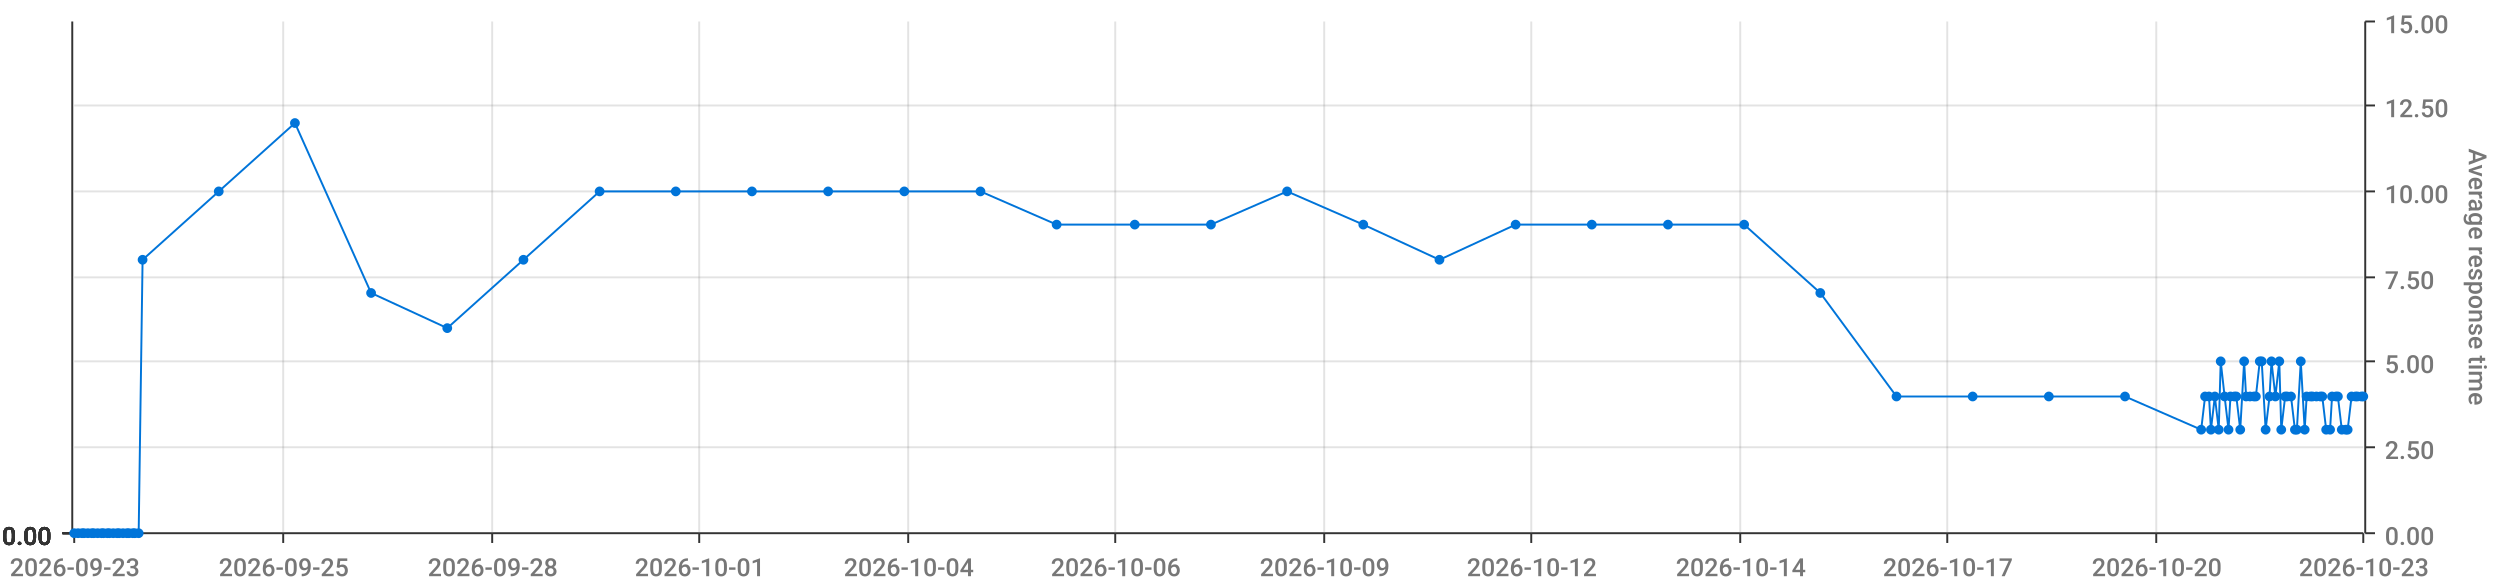
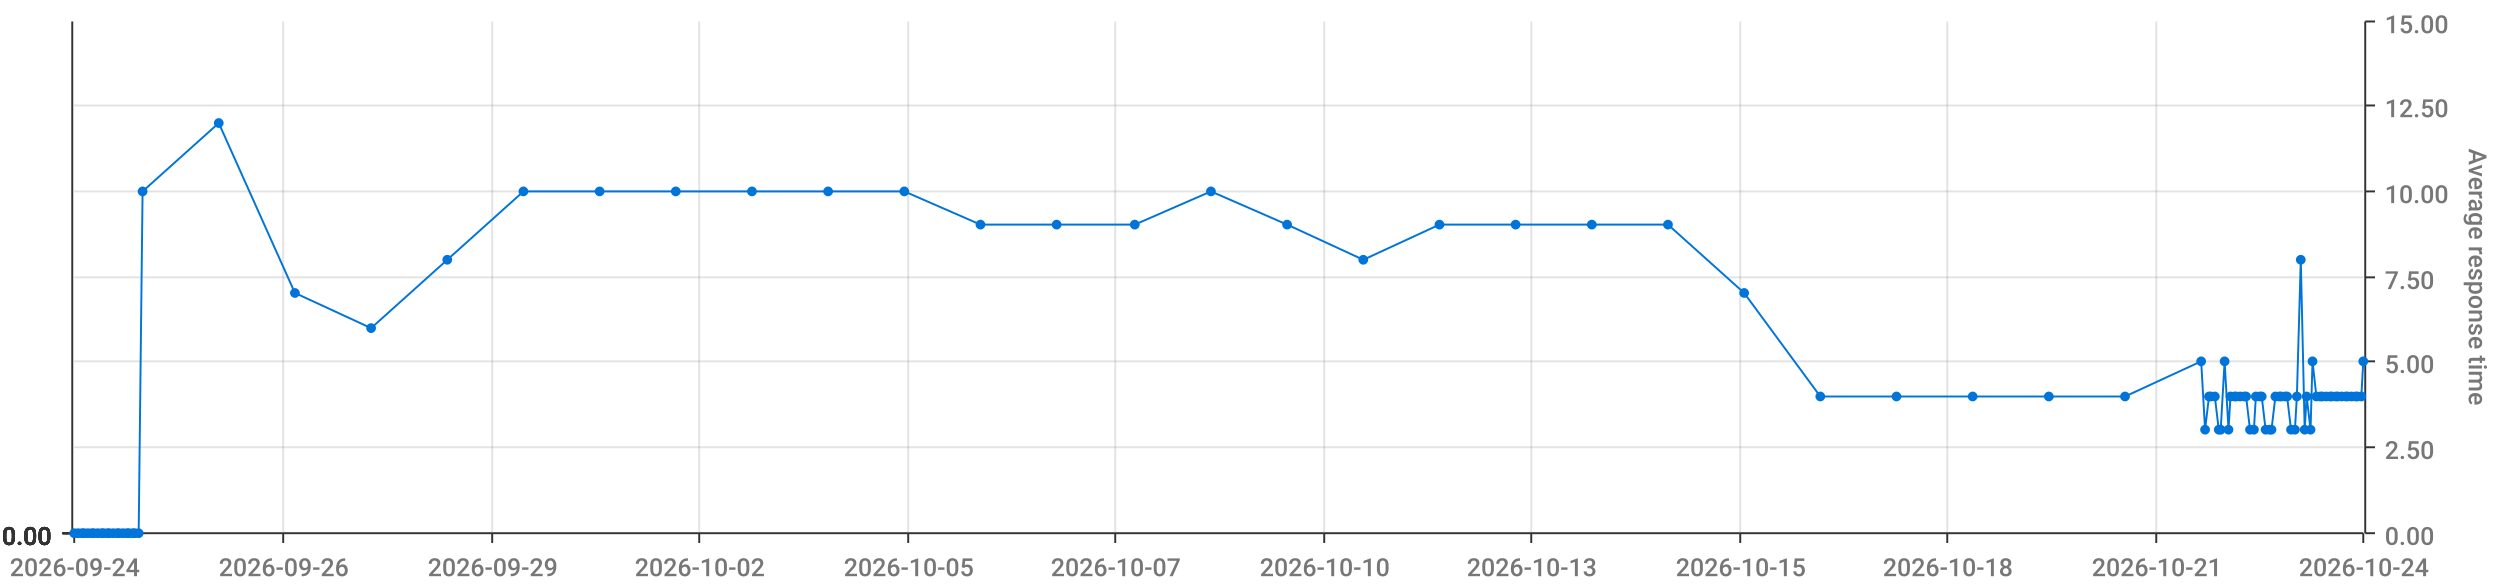
<svg xmlns="http://www.w3.org/2000/svg" viewBox="0 0 1280 300">
  <path d="M 0 0 L 1280 0 L 1280 300 L 0 300 L 0 0" style="stroke-width:0;stroke:rgba(255,255,255,1.0);fill:rgba(255,255,255,0.0)" />
  <path d="M 38 11 L 1210 11 L 1210 273 L 38 273 L 38 11" style="stroke-width:0;stroke:rgba(255,255,255,1.0);fill:rgba(255,255,255,0.0)" />
  <path d="M 38 273 L 1210 273" style="stroke-width:1;stroke:rgba(51,51,51,1.0);fill:rgba(255,255,255,0.0)" />
  <path d="M 38 273 L 38 278" style="stroke-width:1;stroke:rgba(51,51,51,1.0);fill:rgba(255,255,255,0.0)" />
-   <text x="5" y="295" style="stroke-width:0;stroke:none;fill:rgba(119,119,119,1.0);font-size:12.8px;font-family:'Roboto Medium',sans-serif">2026-09-23</text>
+   <text x="5" y="295" style="stroke-width:0;stroke:none;fill:rgba(119,119,119,1.0);font-size:12.8px;font-family:'Roboto Medium',sans-serif">2026-09-24</text>
  <path d="M 145 273 L 145 278" style="stroke-width:1;stroke:rgba(51,51,51,1.0);fill:rgba(255,255,255,0.0)" />
-   <text x="112" y="295" style="stroke-width:0;stroke:none;fill:rgba(119,119,119,1.0);font-size:12.8px;font-family:'Roboto Medium',sans-serif">2026-09-25</text>
+   <text x="112" y="295" style="stroke-width:0;stroke:none;fill:rgba(119,119,119,1.0);font-size:12.8px;font-family:'Roboto Medium',sans-serif">2026-09-26</text>
  <path d="M 252 273 L 252 278" style="stroke-width:1;stroke:rgba(51,51,51,1.0);fill:rgba(255,255,255,0.0)" />
-   <text x="219" y="295" style="stroke-width:0;stroke:none;fill:rgba(119,119,119,1.0);font-size:12.8px;font-family:'Roboto Medium',sans-serif">2026-09-28</text>
+   <text x="219" y="295" style="stroke-width:0;stroke:none;fill:rgba(119,119,119,1.0);font-size:12.8px;font-family:'Roboto Medium',sans-serif">2026-09-29</text>
  <path d="M 358 273 L 358 278" style="stroke-width:1;stroke:rgba(51,51,51,1.0);fill:rgba(255,255,255,0.0)" />
-   <text x="325" y="295" style="stroke-width:0;stroke:none;fill:rgba(119,119,119,1.0);font-size:12.8px;font-family:'Roboto Medium',sans-serif">2026-10-01</text>
+   <text x="325" y="295" style="stroke-width:0;stroke:none;fill:rgba(119,119,119,1.0);font-size:12.8px;font-family:'Roboto Medium',sans-serif">2026-10-02</text>
  <path d="M 465 273 L 465 278" style="stroke-width:1;stroke:rgba(51,51,51,1.0);fill:rgba(255,255,255,0.0)" />
-   <text x="432" y="295" style="stroke-width:0;stroke:none;fill:rgba(119,119,119,1.0);font-size:12.8px;font-family:'Roboto Medium',sans-serif">2026-10-04</text>
+   <text x="432" y="295" style="stroke-width:0;stroke:none;fill:rgba(119,119,119,1.0);font-size:12.8px;font-family:'Roboto Medium',sans-serif">2026-10-05</text>
  <path d="M 571 273 L 571 278" style="stroke-width:1;stroke:rgba(51,51,51,1.0);fill:rgba(255,255,255,0.0)" />
-   <text x="538" y="295" style="stroke-width:0;stroke:none;fill:rgba(119,119,119,1.0);font-size:12.8px;font-family:'Roboto Medium',sans-serif">2026-10-06</text>
+   <text x="538" y="295" style="stroke-width:0;stroke:none;fill:rgba(119,119,119,1.0);font-size:12.8px;font-family:'Roboto Medium',sans-serif">2026-10-07</text>
  <path d="M 678 273 L 678 278" style="stroke-width:1;stroke:rgba(51,51,51,1.0);fill:rgba(255,255,255,0.0)" />
-   <text x="645" y="295" style="stroke-width:0;stroke:none;fill:rgba(119,119,119,1.0);font-size:12.8px;font-family:'Roboto Medium',sans-serif">2026-10-09</text>
+   <text x="645" y="295" style="stroke-width:0;stroke:none;fill:rgba(119,119,119,1.0);font-size:12.8px;font-family:'Roboto Medium',sans-serif">2026-10-10</text>
  <path d="M 784 273 L 784 278" style="stroke-width:1;stroke:rgba(51,51,51,1.0);fill:rgba(255,255,255,0.0)" />
-   <text x="751" y="295" style="stroke-width:0;stroke:none;fill:rgba(119,119,119,1.0);font-size:12.8px;font-family:'Roboto Medium',sans-serif">2026-10-12</text>
+   <text x="751" y="295" style="stroke-width:0;stroke:none;fill:rgba(119,119,119,1.0);font-size:12.8px;font-family:'Roboto Medium',sans-serif">2026-10-13</text>
  <path d="M 891 273 L 891 278" style="stroke-width:1;stroke:rgba(51,51,51,1.0);fill:rgba(255,255,255,0.0)" />
-   <text x="858" y="295" style="stroke-width:0;stroke:none;fill:rgba(119,119,119,1.0);font-size:12.8px;font-family:'Roboto Medium',sans-serif">2026-10-14</text>
+   <text x="858" y="295" style="stroke-width:0;stroke:none;fill:rgba(119,119,119,1.0);font-size:12.8px;font-family:'Roboto Medium',sans-serif">2026-10-15</text>
  <path d="M 997 273 L 997 278" style="stroke-width:1;stroke:rgba(51,51,51,1.0);fill:rgba(255,255,255,0.0)" />
-   <text x="964" y="295" style="stroke-width:0;stroke:none;fill:rgba(119,119,119,1.0);font-size:12.8px;font-family:'Roboto Medium',sans-serif">2026-10-17</text>
+   <text x="964" y="295" style="stroke-width:0;stroke:none;fill:rgba(119,119,119,1.0);font-size:12.8px;font-family:'Roboto Medium',sans-serif">2026-10-18</text>
  <path d="M 1104 273 L 1104 278" style="stroke-width:1;stroke:rgba(51,51,51,1.0);fill:rgba(255,255,255,0.0)" />
-   <text x="1071" y="295" style="stroke-width:0;stroke:none;fill:rgba(119,119,119,1.0);font-size:12.8px;font-family:'Roboto Medium',sans-serif">2026-10-20</text>
+   <text x="1071" y="295" style="stroke-width:0;stroke:none;fill:rgba(119,119,119,1.0);font-size:12.8px;font-family:'Roboto Medium',sans-serif">2026-10-21</text>
  <path d="M 1210 273 L 1210 278" style="stroke-width:1;stroke:rgba(51,51,51,1.0);fill:rgba(255,255,255,0.0)" />
-   <text x="1177" y="295" style="stroke-width:0;stroke:none;fill:rgba(119,119,119,1.0);font-size:12.8px;font-family:'Roboto Medium',sans-serif">2026-10-23</text>
+   <text x="1177" y="295" style="stroke-width:0;stroke:none;fill:rgba(119,119,119,1.0);font-size:12.8px;font-family:'Roboto Medium',sans-serif">2026-10-24</text>
  <path d="M 145 273 L 145 11" style="stroke-width:1;stroke:rgba(119,119,119,0.2);fill:none" />
  <path d="M 252 273 L 252 11" style="stroke-width:1;stroke:rgba(119,119,119,0.2);fill:none" />
  <path d="M 358 273 L 358 11" style="stroke-width:1;stroke:rgba(119,119,119,0.2);fill:none" />
  <path d="M 465 273 L 465 11" style="stroke-width:1;stroke:rgba(119,119,119,0.2);fill:none" />
  <path d="M 571 273 L 571 11" style="stroke-width:1;stroke:rgba(119,119,119,0.2);fill:none" />
  <path d="M 678 273 L 678 11" style="stroke-width:1;stroke:rgba(119,119,119,0.2);fill:none" />
  <path d="M 784 273 L 784 11" style="stroke-width:1;stroke:rgba(119,119,119,0.2);fill:none" />
  <path d="M 891 273 L 891 11" style="stroke-width:1;stroke:rgba(119,119,119,0.2);fill:none" />
  <path d="M 997 273 L 997 11" style="stroke-width:1;stroke:rgba(119,119,119,0.2);fill:none" />
  <path d="M 1104 273 L 1104 11" style="stroke-width:1;stroke:rgba(119,119,119,0.2);fill:none" />
  <path d="M 1211 273 L 1211 11" style="stroke-width:1;stroke:rgba(51,51,51,1.0);fill:rgba(255,255,255,0.0)" />
  <path d="M 1211 273 L 1216 273" style="stroke-width:1;stroke:rgba(51,51,51,1.0);fill:rgba(255,255,255,0.0)" />
  <text x="1221" y="279" style="stroke-width:0;stroke:none;fill:rgba(119,119,119,1.0);font-size:12.8px;font-family:'Roboto Medium',sans-serif">0.00</text>
  <path d="M 1211 229 L 1216 229" style="stroke-width:1;stroke:rgba(51,51,51,1.0);fill:rgba(255,255,255,0.0)" />
  <text x="1221" y="235" style="stroke-width:0;stroke:none;fill:rgba(119,119,119,1.0);font-size:12.8px;font-family:'Roboto Medium',sans-serif">2.50</text>
  <path d="M 1211 185 L 1216 185" style="stroke-width:1;stroke:rgba(51,51,51,1.0);fill:rgba(255,255,255,0.0)" />
  <text x="1221" y="191" style="stroke-width:0;stroke:none;fill:rgba(119,119,119,1.0);font-size:12.8px;font-family:'Roboto Medium',sans-serif">5.00</text>
  <path d="M 1211 142 L 1216 142" style="stroke-width:1;stroke:rgba(51,51,51,1.0);fill:rgba(255,255,255,0.0)" />
  <text x="1221" y="148" style="stroke-width:0;stroke:none;fill:rgba(119,119,119,1.0);font-size:12.8px;font-family:'Roboto Medium',sans-serif">7.50</text>
  <path d="M 1211 98 L 1216 98" style="stroke-width:1;stroke:rgba(51,51,51,1.0);fill:rgba(255,255,255,0.0)" />
  <text x="1221" y="104" style="stroke-width:0;stroke:none;fill:rgba(119,119,119,1.0);font-size:12.8px;font-family:'Roboto Medium',sans-serif">10.00</text>
  <path d="M 1211 54 L 1216 54" style="stroke-width:1;stroke:rgba(51,51,51,1.0);fill:rgba(255,255,255,0.0)" />
  <text x="1221" y="60" style="stroke-width:0;stroke:none;fill:rgba(119,119,119,1.0);font-size:12.8px;font-family:'Roboto Medium',sans-serif">12.50</text>
  <path d="M 1211 11 L 1216 11" style="stroke-width:1;stroke:rgba(51,51,51,1.0);fill:rgba(255,255,255,0.0)" />
  <text x="1221" y="17" style="stroke-width:0;stroke:none;fill:rgba(119,119,119,1.0);font-size:12.8px;font-family:'Roboto Medium',sans-serif">15.00</text>
  <text x="1264" y="76" style="stroke-width:0;stroke:none;fill:rgba(119,119,119,1.0);font-size:12.8px;font-family:'Roboto Medium',sans-serif" transform="rotate(90.00,1264,76)">Average response time</text>
  <path d="M 38 273 L 1210 273" style="stroke-width:0;stroke:rgba(255,255,255,0.0);fill:none" />
  <path d="M 38 229 L 1210 229" style="stroke-width:1;stroke:rgba(119,119,119,0.2);fill:none" />
  <path d="M 38 185 L 1210 185" style="stroke-width:1;stroke:rgba(119,119,119,0.2);fill:none" />
  <path d="M 38 142 L 1210 142" style="stroke-width:1;stroke:rgba(119,119,119,0.2);fill:none" />
  <path d="M 38 98 L 1210 98" style="stroke-width:1;stroke:rgba(119,119,119,0.2);fill:none" />
  <path d="M 38 54 L 1210 54" style="stroke-width:1;stroke:rgba(119,119,119,0.2);fill:none" />
  <path d="M 37 273 L 37 11" style="stroke-width:1;stroke:rgba(51,51,51,1.0);fill:rgba(255,255,255,0.0)" />
  <path d="M 37 273 L 32 273" style="stroke-width:1;stroke:rgba(51,51,51,1.0);fill:rgba(255,255,255,0.0)" />
  <text x="1" y="279" style="stroke-width:0;stroke:none;fill:rgba(51,51,51,1.0);font-size:12.8px;font-family:'Roboto Medium',sans-serif">0.00</text>
  <path d="M 37 273 L 32 273" style="stroke-width:1;stroke:rgba(51,51,51,1.0);fill:rgba(255,255,255,0.0)" />
  <text x="1" y="279" style="stroke-width:0;stroke:none;fill:rgba(51,51,51,1.0);font-size:12.8px;font-family:'Roboto Medium',sans-serif">0.00</text>
  <path d="M 37 273 L 32 273" style="stroke-width:1;stroke:rgba(51,51,51,1.0);fill:rgba(255,255,255,0.0)" />
  <text x="1" y="279" style="stroke-width:0;stroke:none;fill:rgba(51,51,51,1.0);font-size:12.8px;font-family:'Roboto Medium',sans-serif">0.00</text>
  <path d="M 37 273 L 32 273" style="stroke-width:1;stroke:rgba(51,51,51,1.0);fill:rgba(255,255,255,0.0)" />
  <text x="1" y="279" style="stroke-width:0;stroke:none;fill:rgba(51,51,51,1.0);font-size:12.8px;font-family:'Roboto Medium',sans-serif">0.00</text>
  <path d="M 37 273 L 32 273" style="stroke-width:1;stroke:rgba(51,51,51,1.0);fill:rgba(255,255,255,0.0)" />
  <text x="1" y="279" style="stroke-width:0;stroke:none;fill:rgba(51,51,51,1.0);font-size:12.8px;font-family:'Roboto Medium',sans-serif">0.00</text>
  <path d="M 37 273 L 32 273" style="stroke-width:1;stroke:rgba(51,51,51,1.0);fill:rgba(255,255,255,0.0)" />
  <text x="1" y="279" style="stroke-width:0;stroke:none;fill:rgba(51,51,51,1.0);font-size:12.8px;font-family:'Roboto Medium',sans-serif">0.00</text>
  <path d="M 37 273 L 32 273" style="stroke-width:1;stroke:rgba(51,51,51,1.0);fill:rgba(255,255,255,0.0)" />
  <text x="1" y="279" style="stroke-width:0;stroke:none;fill:rgba(51,51,51,1.0);font-size:12.8px;font-family:'Roboto Medium',sans-serif">0.00</text>
  <path d="M 38 273 L 1210 273" style="stroke-width:0;stroke:rgba(255,255,255,0.0);fill:none" />
  <path d="M 38 273 L 1210 273" style="stroke-width:0;stroke:rgba(255,255,255,0.0);fill:none" />
  <path d="M 38 273 L 1210 273" style="stroke-width:0;stroke:rgba(255,255,255,0.0);fill:none" />
  <path d="M 38 273 L 1210 273" style="stroke-width:0;stroke:rgba(255,255,255,0.0);fill:none" />
  <path d="M 38 273 L 1210 273" style="stroke-width:0;stroke:rgba(255,255,255,0.0);fill:none" />
  <path d="M 38 273 L 1210 273" style="stroke-width:0;stroke:rgba(255,255,255,0.0);fill:none" />
-   <path d="M 38 273 L 40 273 L 42 273 L 43 273 L 45 273 L 47 273 L 48 273 L 50 273 L 52 273 L 53 273 L 55 273 L 56 273 L 58 273 L 60 273 L 61 273 L 63 273 L 65 273 L 66 273 L 68 273 L 69 273 L 71 273 L 73 133 L 112 98 L 151 63 L 190 150 L 229 168 L 268 133 L 307 98 L 346 98 L 385 98 L 424 98 L 463 98 L 502 98 L 541 115 L 581 115 L 620 115 L 659 98 L 698 115 L 737 133 L 776 115 L 815 115 L 854 115 L 893 115 L 932 150 L 971 203 L 1010 203 L 1049 203 L 1088 203 L 1127 220 L 1129 203 L 1131 203 L 1132 220 L 1134 203 L 1136 220 L 1137 185 L 1139 203 L 1141 220 L 1142 203 L 1144 203 L 1145 203 L 1147 220 L 1149 185 L 1150 203 L 1152 203 L 1154 203 L 1155 203 L 1157 185 L 1158 185 L 1160 220 L 1162 203 L 1163 185 L 1165 203 L 1167 185 L 1168 220 L 1170 203 L 1171 203 L 1173 203 L 1175 220 L 1176 220 L 1178 185 L 1180 220 L 1181 203 L 1183 203 L 1184 203 L 1186 203 L 1188 203 L 1189 203 L 1191 220 L 1193 220 L 1194 203 L 1196 203 L 1197 203 L 1199 220 L 1201 220 L 1202 220 L 1204 203 L 1206 203 L 1207 203 L 1209 203 L 1210 203" style="stroke-width:1;stroke:rgba(0,116,217,1.0);fill:rgba(255,255,255,0.0)" />
+   <path d="M 38 273 L 40 273 L 42 273 L 43 273 L 45 273 L 47 273 L 48 273 L 50 273 L 52 273 L 53 273 L 55 273 L 56 273 L 58 273 L 60 273 L 61 273 L 63 273 L 65 273 L 66 273 L 68 273 L 69 273 L 71 273 L 73 98 L 112 63 L 151 150 L 190 168 L 229 133 L 268 98 L 307 98 L 346 98 L 385 98 L 424 98 L 463 98 L 502 115 L 541 115 L 581 115 L 620 98 L 659 115 L 698 133 L 737 115 L 776 115 L 815 115 L 854 115 L 893 150 L 932 203 L 971 203 L 1010 203 L 1049 203 L 1088 203 L 1127 185 L 1129 220 L 1131 203 L 1132 203 L 1134 203 L 1136 220 L 1137 220 L 1139 185 L 1141 220 L 1142 203 L 1144 203 L 1145 203 L 1147 203 L 1149 203 L 1150 203 L 1152 220 L 1154 220 L 1155 203 L 1157 203 L 1158 203 L 1160 220 L 1162 220 L 1163 220 L 1165 203 L 1167 203 L 1168 203 L 1170 203 L 1171 203 L 1173 220 L 1175 220 L 1176 203 L 1178 133 L 1180 220 L 1181 203 L 1183 220 L 1184 185 L 1186 203 L 1188 203 L 1189 203 L 1191 203 L 1193 203 L 1194 203 L 1196 203 L 1197 203 L 1199 203 L 1201 203 L 1202 203 L 1204 203 L 1206 203 L 1207 203 L 1209 203 L 1210 185" style="stroke-width:1;stroke:rgba(0,116,217,1.0);fill:rgba(255,255,255,0.0)" />
  <circle cx="38" cy="273" r="2" style="stroke-width:1;stroke:rgba(0,116,217,1.0);fill:rgba(0,116,217,1.0)" />
  <path d="" style="stroke-width:1;stroke:rgba(0,116,217,1.0);fill:rgba(0,116,217,1.0)" />
  <circle cx="40" cy="273" r="2" style="stroke-width:1;stroke:rgba(0,116,217,1.0);fill:rgba(0,116,217,1.0)" />
  <path d="" style="stroke-width:1;stroke:rgba(0,116,217,1.0);fill:rgba(0,116,217,1.0)" />
  <circle cx="42" cy="273" r="2" style="stroke-width:1;stroke:rgba(0,116,217,1.0);fill:rgba(0,116,217,1.0)" />
  <path d="" style="stroke-width:1;stroke:rgba(0,116,217,1.0);fill:rgba(0,116,217,1.0)" />
  <circle cx="43" cy="273" r="2" style="stroke-width:1;stroke:rgba(0,116,217,1.0);fill:rgba(0,116,217,1.0)" />
  <path d="" style="stroke-width:1;stroke:rgba(0,116,217,1.0);fill:rgba(0,116,217,1.0)" />
  <circle cx="45" cy="273" r="2" style="stroke-width:1;stroke:rgba(0,116,217,1.0);fill:rgba(0,116,217,1.0)" />
  <path d="" style="stroke-width:1;stroke:rgba(0,116,217,1.0);fill:rgba(0,116,217,1.0)" />
  <circle cx="47" cy="273" r="2" style="stroke-width:1;stroke:rgba(0,116,217,1.0);fill:rgba(0,116,217,1.0)" />
  <path d="" style="stroke-width:1;stroke:rgba(0,116,217,1.0);fill:rgba(0,116,217,1.0)" />
  <circle cx="48" cy="273" r="2" style="stroke-width:1;stroke:rgba(0,116,217,1.0);fill:rgba(0,116,217,1.0)" />
  <path d="" style="stroke-width:1;stroke:rgba(0,116,217,1.0);fill:rgba(0,116,217,1.0)" />
  <circle cx="50" cy="273" r="2" style="stroke-width:1;stroke:rgba(0,116,217,1.0);fill:rgba(0,116,217,1.0)" />
  <path d="" style="stroke-width:1;stroke:rgba(0,116,217,1.0);fill:rgba(0,116,217,1.0)" />
  <circle cx="52" cy="273" r="2" style="stroke-width:1;stroke:rgba(0,116,217,1.0);fill:rgba(0,116,217,1.0)" />
  <path d="" style="stroke-width:1;stroke:rgba(0,116,217,1.0);fill:rgba(0,116,217,1.0)" />
  <circle cx="53" cy="273" r="2" style="stroke-width:1;stroke:rgba(0,116,217,1.0);fill:rgba(0,116,217,1.0)" />
  <path d="" style="stroke-width:1;stroke:rgba(0,116,217,1.0);fill:rgba(0,116,217,1.0)" />
  <circle cx="55" cy="273" r="2" style="stroke-width:1;stroke:rgba(0,116,217,1.0);fill:rgba(0,116,217,1.0)" />
  <path d="" style="stroke-width:1;stroke:rgba(0,116,217,1.0);fill:rgba(0,116,217,1.0)" />
  <circle cx="56" cy="273" r="2" style="stroke-width:1;stroke:rgba(0,116,217,1.0);fill:rgba(0,116,217,1.0)" />
  <path d="" style="stroke-width:1;stroke:rgba(0,116,217,1.0);fill:rgba(0,116,217,1.0)" />
  <circle cx="58" cy="273" r="2" style="stroke-width:1;stroke:rgba(0,116,217,1.0);fill:rgba(0,116,217,1.0)" />
  <path d="" style="stroke-width:1;stroke:rgba(0,116,217,1.0);fill:rgba(0,116,217,1.0)" />
  <circle cx="60" cy="273" r="2" style="stroke-width:1;stroke:rgba(0,116,217,1.0);fill:rgba(0,116,217,1.0)" />
  <path d="" style="stroke-width:1;stroke:rgba(0,116,217,1.0);fill:rgba(0,116,217,1.0)" />
  <circle cx="61" cy="273" r="2" style="stroke-width:1;stroke:rgba(0,116,217,1.0);fill:rgba(0,116,217,1.0)" />
  <path d="" style="stroke-width:1;stroke:rgba(0,116,217,1.0);fill:rgba(0,116,217,1.0)" />
  <circle cx="63" cy="273" r="2" style="stroke-width:1;stroke:rgba(0,116,217,1.0);fill:rgba(0,116,217,1.0)" />
  <path d="" style="stroke-width:1;stroke:rgba(0,116,217,1.0);fill:rgba(0,116,217,1.0)" />
  <circle cx="65" cy="273" r="2" style="stroke-width:1;stroke:rgba(0,116,217,1.0);fill:rgba(0,116,217,1.0)" />
  <path d="" style="stroke-width:1;stroke:rgba(0,116,217,1.0);fill:rgba(0,116,217,1.0)" />
  <circle cx="66" cy="273" r="2" style="stroke-width:1;stroke:rgba(0,116,217,1.0);fill:rgba(0,116,217,1.0)" />
  <path d="" style="stroke-width:1;stroke:rgba(0,116,217,1.0);fill:rgba(0,116,217,1.0)" />
  <circle cx="68" cy="273" r="2" style="stroke-width:1;stroke:rgba(0,116,217,1.0);fill:rgba(0,116,217,1.0)" />
  <path d="" style="stroke-width:1;stroke:rgba(0,116,217,1.0);fill:rgba(0,116,217,1.0)" />
  <circle cx="69" cy="273" r="2" style="stroke-width:1;stroke:rgba(0,116,217,1.0);fill:rgba(0,116,217,1.0)" />
  <path d="" style="stroke-width:1;stroke:rgba(0,116,217,1.0);fill:rgba(0,116,217,1.0)" />
  <circle cx="71" cy="273" r="2" style="stroke-width:1;stroke:rgba(0,116,217,1.0);fill:rgba(0,116,217,1.0)" />
  <path d="" style="stroke-width:1;stroke:rgba(0,116,217,1.0);fill:rgba(0,116,217,1.0)" />
-   <circle cx="73" cy="133" r="2" style="stroke-width:1;stroke:rgba(0,116,217,1.0);fill:rgba(0,116,217,1.0)" />
-   <path d="" style="stroke-width:1;stroke:rgba(0,116,217,1.0);fill:rgba(0,116,217,1.0)" />
-   <circle cx="112" cy="98" r="2" style="stroke-width:1;stroke:rgba(0,116,217,1.0);fill:rgba(0,116,217,1.0)" />
-   <path d="" style="stroke-width:1;stroke:rgba(0,116,217,1.0);fill:rgba(0,116,217,1.0)" />
-   <circle cx="151" cy="63" r="2" style="stroke-width:1;stroke:rgba(0,116,217,1.0);fill:rgba(0,116,217,1.0)" />
-   <path d="" style="stroke-width:1;stroke:rgba(0,116,217,1.0);fill:rgba(0,116,217,1.0)" />
-   <circle cx="190" cy="150" r="2" style="stroke-width:1;stroke:rgba(0,116,217,1.0);fill:rgba(0,116,217,1.0)" />
-   <path d="" style="stroke-width:1;stroke:rgba(0,116,217,1.0);fill:rgba(0,116,217,1.0)" />
-   <circle cx="229" cy="168" r="2" style="stroke-width:1;stroke:rgba(0,116,217,1.0);fill:rgba(0,116,217,1.0)" />
-   <path d="" style="stroke-width:1;stroke:rgba(0,116,217,1.0);fill:rgba(0,116,217,1.0)" />
-   <circle cx="268" cy="133" r="2" style="stroke-width:1;stroke:rgba(0,116,217,1.0);fill:rgba(0,116,217,1.0)" />
+   <circle cx="73" cy="98" r="2" style="stroke-width:1;stroke:rgba(0,116,217,1.0);fill:rgba(0,116,217,1.0)" />
+   <path d="" style="stroke-width:1;stroke:rgba(0,116,217,1.0);fill:rgba(0,116,217,1.0)" />
+   <circle cx="112" cy="63" r="2" style="stroke-width:1;stroke:rgba(0,116,217,1.0);fill:rgba(0,116,217,1.0)" />
+   <path d="" style="stroke-width:1;stroke:rgba(0,116,217,1.0);fill:rgba(0,116,217,1.0)" />
+   <circle cx="151" cy="150" r="2" style="stroke-width:1;stroke:rgba(0,116,217,1.0);fill:rgba(0,116,217,1.0)" />
+   <path d="" style="stroke-width:1;stroke:rgba(0,116,217,1.0);fill:rgba(0,116,217,1.0)" />
+   <circle cx="190" cy="168" r="2" style="stroke-width:1;stroke:rgba(0,116,217,1.0);fill:rgba(0,116,217,1.0)" />
+   <path d="" style="stroke-width:1;stroke:rgba(0,116,217,1.0);fill:rgba(0,116,217,1.0)" />
+   <circle cx="229" cy="133" r="2" style="stroke-width:1;stroke:rgba(0,116,217,1.0);fill:rgba(0,116,217,1.0)" />
+   <path d="" style="stroke-width:1;stroke:rgba(0,116,217,1.0);fill:rgba(0,116,217,1.0)" />
+   <circle cx="268" cy="98" r="2" style="stroke-width:1;stroke:rgba(0,116,217,1.0);fill:rgba(0,116,217,1.0)" />
  <path d="" style="stroke-width:1;stroke:rgba(0,116,217,1.0);fill:rgba(0,116,217,1.0)" />
  <circle cx="307" cy="98" r="2" style="stroke-width:1;stroke:rgba(0,116,217,1.0);fill:rgba(0,116,217,1.0)" />
  <path d="" style="stroke-width:1;stroke:rgba(0,116,217,1.0);fill:rgba(0,116,217,1.0)" />
  <circle cx="346" cy="98" r="2" style="stroke-width:1;stroke:rgba(0,116,217,1.0);fill:rgba(0,116,217,1.0)" />
  <path d="" style="stroke-width:1;stroke:rgba(0,116,217,1.0);fill:rgba(0,116,217,1.0)" />
  <circle cx="385" cy="98" r="2" style="stroke-width:1;stroke:rgba(0,116,217,1.0);fill:rgba(0,116,217,1.0)" />
  <path d="" style="stroke-width:1;stroke:rgba(0,116,217,1.0);fill:rgba(0,116,217,1.0)" />
  <circle cx="424" cy="98" r="2" style="stroke-width:1;stroke:rgba(0,116,217,1.0);fill:rgba(0,116,217,1.0)" />
  <path d="" style="stroke-width:1;stroke:rgba(0,116,217,1.0);fill:rgba(0,116,217,1.0)" />
  <circle cx="463" cy="98" r="2" style="stroke-width:1;stroke:rgba(0,116,217,1.0);fill:rgba(0,116,217,1.0)" />
  <path d="" style="stroke-width:1;stroke:rgba(0,116,217,1.0);fill:rgba(0,116,217,1.0)" />
-   <circle cx="502" cy="98" r="2" style="stroke-width:1;stroke:rgba(0,116,217,1.0);fill:rgba(0,116,217,1.0)" />
+   <circle cx="502" cy="115" r="2" style="stroke-width:1;stroke:rgba(0,116,217,1.0);fill:rgba(0,116,217,1.0)" />
  <path d="" style="stroke-width:1;stroke:rgba(0,116,217,1.0);fill:rgba(0,116,217,1.0)" />
  <circle cx="541" cy="115" r="2" style="stroke-width:1;stroke:rgba(0,116,217,1.0);fill:rgba(0,116,217,1.0)" />
  <path d="" style="stroke-width:1;stroke:rgba(0,116,217,1.0);fill:rgba(0,116,217,1.0)" />
  <circle cx="581" cy="115" r="2" style="stroke-width:1;stroke:rgba(0,116,217,1.0);fill:rgba(0,116,217,1.0)" />
  <path d="" style="stroke-width:1;stroke:rgba(0,116,217,1.0);fill:rgba(0,116,217,1.0)" />
-   <circle cx="620" cy="115" r="2" style="stroke-width:1;stroke:rgba(0,116,217,1.0);fill:rgba(0,116,217,1.0)" />
-   <path d="" style="stroke-width:1;stroke:rgba(0,116,217,1.0);fill:rgba(0,116,217,1.0)" />
-   <circle cx="659" cy="98" r="2" style="stroke-width:1;stroke:rgba(0,116,217,1.0);fill:rgba(0,116,217,1.0)" />
-   <path d="" style="stroke-width:1;stroke:rgba(0,116,217,1.0);fill:rgba(0,116,217,1.0)" />
-   <circle cx="698" cy="115" r="2" style="stroke-width:1;stroke:rgba(0,116,217,1.0);fill:rgba(0,116,217,1.0)" />
-   <path d="" style="stroke-width:1;stroke:rgba(0,116,217,1.0);fill:rgba(0,116,217,1.0)" />
-   <circle cx="737" cy="133" r="2" style="stroke-width:1;stroke:rgba(0,116,217,1.0);fill:rgba(0,116,217,1.0)" />
+   <circle cx="620" cy="98" r="2" style="stroke-width:1;stroke:rgba(0,116,217,1.0);fill:rgba(0,116,217,1.0)" />
+   <path d="" style="stroke-width:1;stroke:rgba(0,116,217,1.0);fill:rgba(0,116,217,1.0)" />
+   <circle cx="659" cy="115" r="2" style="stroke-width:1;stroke:rgba(0,116,217,1.0);fill:rgba(0,116,217,1.0)" />
+   <path d="" style="stroke-width:1;stroke:rgba(0,116,217,1.0);fill:rgba(0,116,217,1.0)" />
+   <circle cx="698" cy="133" r="2" style="stroke-width:1;stroke:rgba(0,116,217,1.0);fill:rgba(0,116,217,1.0)" />
+   <path d="" style="stroke-width:1;stroke:rgba(0,116,217,1.0);fill:rgba(0,116,217,1.0)" />
+   <circle cx="737" cy="115" r="2" style="stroke-width:1;stroke:rgba(0,116,217,1.0);fill:rgba(0,116,217,1.0)" />
  <path d="" style="stroke-width:1;stroke:rgba(0,116,217,1.0);fill:rgba(0,116,217,1.0)" />
  <circle cx="776" cy="115" r="2" style="stroke-width:1;stroke:rgba(0,116,217,1.0);fill:rgba(0,116,217,1.0)" />
  <path d="" style="stroke-width:1;stroke:rgba(0,116,217,1.0);fill:rgba(0,116,217,1.0)" />
  <circle cx="815" cy="115" r="2" style="stroke-width:1;stroke:rgba(0,116,217,1.0);fill:rgba(0,116,217,1.0)" />
  <path d="" style="stroke-width:1;stroke:rgba(0,116,217,1.0);fill:rgba(0,116,217,1.0)" />
  <circle cx="854" cy="115" r="2" style="stroke-width:1;stroke:rgba(0,116,217,1.0);fill:rgba(0,116,217,1.0)" />
  <path d="" style="stroke-width:1;stroke:rgba(0,116,217,1.0);fill:rgba(0,116,217,1.0)" />
-   <circle cx="893" cy="115" r="2" style="stroke-width:1;stroke:rgba(0,116,217,1.0);fill:rgba(0,116,217,1.0)" />
-   <path d="" style="stroke-width:1;stroke:rgba(0,116,217,1.0);fill:rgba(0,116,217,1.0)" />
-   <circle cx="932" cy="150" r="2" style="stroke-width:1;stroke:rgba(0,116,217,1.0);fill:rgba(0,116,217,1.0)" />
+   <circle cx="893" cy="150" r="2" style="stroke-width:1;stroke:rgba(0,116,217,1.0);fill:rgba(0,116,217,1.0)" />
+   <path d="" style="stroke-width:1;stroke:rgba(0,116,217,1.0);fill:rgba(0,116,217,1.0)" />
+   <circle cx="932" cy="203" r="2" style="stroke-width:1;stroke:rgba(0,116,217,1.0);fill:rgba(0,116,217,1.0)" />
  <path d="" style="stroke-width:1;stroke:rgba(0,116,217,1.0);fill:rgba(0,116,217,1.0)" />
  <circle cx="971" cy="203" r="2" style="stroke-width:1;stroke:rgba(0,116,217,1.0);fill:rgba(0,116,217,1.0)" />
  <path d="" style="stroke-width:1;stroke:rgba(0,116,217,1.0);fill:rgba(0,116,217,1.0)" />
  <circle cx="1010" cy="203" r="2" style="stroke-width:1;stroke:rgba(0,116,217,1.0);fill:rgba(0,116,217,1.0)" />
  <path d="" style="stroke-width:1;stroke:rgba(0,116,217,1.0);fill:rgba(0,116,217,1.0)" />
  <circle cx="1049" cy="203" r="2" style="stroke-width:1;stroke:rgba(0,116,217,1.0);fill:rgba(0,116,217,1.0)" />
  <path d="" style="stroke-width:1;stroke:rgba(0,116,217,1.0);fill:rgba(0,116,217,1.0)" />
  <circle cx="1088" cy="203" r="2" style="stroke-width:1;stroke:rgba(0,116,217,1.0);fill:rgba(0,116,217,1.0)" />
  <path d="" style="stroke-width:1;stroke:rgba(0,116,217,1.0);fill:rgba(0,116,217,1.0)" />
-   <circle cx="1127" cy="220" r="2" style="stroke-width:1;stroke:rgba(0,116,217,1.0);fill:rgba(0,116,217,1.0)" />
-   <path d="" style="stroke-width:1;stroke:rgba(0,116,217,1.0);fill:rgba(0,116,217,1.0)" />
-   <circle cx="1129" cy="203" r="2" style="stroke-width:1;stroke:rgba(0,116,217,1.0);fill:rgba(0,116,217,1.0)" />
+   <circle cx="1127" cy="185" r="2" style="stroke-width:1;stroke:rgba(0,116,217,1.0);fill:rgba(0,116,217,1.0)" />
+   <path d="" style="stroke-width:1;stroke:rgba(0,116,217,1.0);fill:rgba(0,116,217,1.0)" />
+   <circle cx="1129" cy="220" r="2" style="stroke-width:1;stroke:rgba(0,116,217,1.0);fill:rgba(0,116,217,1.0)" />
  <path d="" style="stroke-width:1;stroke:rgba(0,116,217,1.0);fill:rgba(0,116,217,1.0)" />
  <circle cx="1131" cy="203" r="2" style="stroke-width:1;stroke:rgba(0,116,217,1.0);fill:rgba(0,116,217,1.0)" />
  <path d="" style="stroke-width:1;stroke:rgba(0,116,217,1.0);fill:rgba(0,116,217,1.0)" />
-   <circle cx="1132" cy="220" r="2" style="stroke-width:1;stroke:rgba(0,116,217,1.0);fill:rgba(0,116,217,1.0)" />
+   <circle cx="1132" cy="203" r="2" style="stroke-width:1;stroke:rgba(0,116,217,1.0);fill:rgba(0,116,217,1.0)" />
  <path d="" style="stroke-width:1;stroke:rgba(0,116,217,1.0);fill:rgba(0,116,217,1.0)" />
  <circle cx="1134" cy="203" r="2" style="stroke-width:1;stroke:rgba(0,116,217,1.0);fill:rgba(0,116,217,1.0)" />
  <path d="" style="stroke-width:1;stroke:rgba(0,116,217,1.0);fill:rgba(0,116,217,1.0)" />
  <circle cx="1136" cy="220" r="2" style="stroke-width:1;stroke:rgba(0,116,217,1.0);fill:rgba(0,116,217,1.0)" />
  <path d="" style="stroke-width:1;stroke:rgba(0,116,217,1.0);fill:rgba(0,116,217,1.0)" />
-   <circle cx="1137" cy="185" r="2" style="stroke-width:1;stroke:rgba(0,116,217,1.0);fill:rgba(0,116,217,1.0)" />
-   <path d="" style="stroke-width:1;stroke:rgba(0,116,217,1.0);fill:rgba(0,116,217,1.0)" />
-   <circle cx="1139" cy="203" r="2" style="stroke-width:1;stroke:rgba(0,116,217,1.0);fill:rgba(0,116,217,1.0)" />
+   <circle cx="1137" cy="220" r="2" style="stroke-width:1;stroke:rgba(0,116,217,1.0);fill:rgba(0,116,217,1.0)" />
+   <path d="" style="stroke-width:1;stroke:rgba(0,116,217,1.0);fill:rgba(0,116,217,1.0)" />
+   <circle cx="1139" cy="185" r="2" style="stroke-width:1;stroke:rgba(0,116,217,1.0);fill:rgba(0,116,217,1.0)" />
  <path d="" style="stroke-width:1;stroke:rgba(0,116,217,1.0);fill:rgba(0,116,217,1.0)" />
  <circle cx="1141" cy="220" r="2" style="stroke-width:1;stroke:rgba(0,116,217,1.0);fill:rgba(0,116,217,1.0)" />
  <path d="" style="stroke-width:1;stroke:rgba(0,116,217,1.0);fill:rgba(0,116,217,1.0)" />
  <circle cx="1142" cy="203" r="2" style="stroke-width:1;stroke:rgba(0,116,217,1.0);fill:rgba(0,116,217,1.0)" />
  <path d="" style="stroke-width:1;stroke:rgba(0,116,217,1.0);fill:rgba(0,116,217,1.0)" />
  <circle cx="1144" cy="203" r="2" style="stroke-width:1;stroke:rgba(0,116,217,1.0);fill:rgba(0,116,217,1.0)" />
  <path d="" style="stroke-width:1;stroke:rgba(0,116,217,1.0);fill:rgba(0,116,217,1.0)" />
  <circle cx="1145" cy="203" r="2" style="stroke-width:1;stroke:rgba(0,116,217,1.0);fill:rgba(0,116,217,1.0)" />
  <path d="" style="stroke-width:1;stroke:rgba(0,116,217,1.0);fill:rgba(0,116,217,1.0)" />
-   <circle cx="1147" cy="220" r="2" style="stroke-width:1;stroke:rgba(0,116,217,1.0);fill:rgba(0,116,217,1.0)" />
-   <path d="" style="stroke-width:1;stroke:rgba(0,116,217,1.0);fill:rgba(0,116,217,1.0)" />
-   <circle cx="1149" cy="185" r="2" style="stroke-width:1;stroke:rgba(0,116,217,1.0);fill:rgba(0,116,217,1.0)" />
+   <circle cx="1147" cy="203" r="2" style="stroke-width:1;stroke:rgba(0,116,217,1.0);fill:rgba(0,116,217,1.0)" />
+   <path d="" style="stroke-width:1;stroke:rgba(0,116,217,1.0);fill:rgba(0,116,217,1.0)" />
+   <circle cx="1149" cy="203" r="2" style="stroke-width:1;stroke:rgba(0,116,217,1.0);fill:rgba(0,116,217,1.0)" />
  <path d="" style="stroke-width:1;stroke:rgba(0,116,217,1.0);fill:rgba(0,116,217,1.0)" />
  <circle cx="1150" cy="203" r="2" style="stroke-width:1;stroke:rgba(0,116,217,1.0);fill:rgba(0,116,217,1.0)" />
  <path d="" style="stroke-width:1;stroke:rgba(0,116,217,1.0);fill:rgba(0,116,217,1.0)" />
-   <circle cx="1152" cy="203" r="2" style="stroke-width:1;stroke:rgba(0,116,217,1.0);fill:rgba(0,116,217,1.0)" />
-   <path d="" style="stroke-width:1;stroke:rgba(0,116,217,1.0);fill:rgba(0,116,217,1.0)" />
-   <circle cx="1154" cy="203" r="2" style="stroke-width:1;stroke:rgba(0,116,217,1.0);fill:rgba(0,116,217,1.0)" />
+   <circle cx="1152" cy="220" r="2" style="stroke-width:1;stroke:rgba(0,116,217,1.0);fill:rgba(0,116,217,1.0)" />
+   <path d="" style="stroke-width:1;stroke:rgba(0,116,217,1.0);fill:rgba(0,116,217,1.0)" />
+   <circle cx="1154" cy="220" r="2" style="stroke-width:1;stroke:rgba(0,116,217,1.0);fill:rgba(0,116,217,1.0)" />
  <path d="" style="stroke-width:1;stroke:rgba(0,116,217,1.0);fill:rgba(0,116,217,1.0)" />
  <circle cx="1155" cy="203" r="2" style="stroke-width:1;stroke:rgba(0,116,217,1.0);fill:rgba(0,116,217,1.0)" />
  <path d="" style="stroke-width:1;stroke:rgba(0,116,217,1.0);fill:rgba(0,116,217,1.0)" />
-   <circle cx="1157" cy="185" r="2" style="stroke-width:1;stroke:rgba(0,116,217,1.0);fill:rgba(0,116,217,1.0)" />
-   <path d="" style="stroke-width:1;stroke:rgba(0,116,217,1.0);fill:rgba(0,116,217,1.0)" />
-   <circle cx="1158" cy="185" r="2" style="stroke-width:1;stroke:rgba(0,116,217,1.0);fill:rgba(0,116,217,1.0)" />
+   <circle cx="1157" cy="203" r="2" style="stroke-width:1;stroke:rgba(0,116,217,1.0);fill:rgba(0,116,217,1.0)" />
+   <path d="" style="stroke-width:1;stroke:rgba(0,116,217,1.0);fill:rgba(0,116,217,1.0)" />
+   <circle cx="1158" cy="203" r="2" style="stroke-width:1;stroke:rgba(0,116,217,1.0);fill:rgba(0,116,217,1.0)" />
  <path d="" style="stroke-width:1;stroke:rgba(0,116,217,1.0);fill:rgba(0,116,217,1.0)" />
  <circle cx="1160" cy="220" r="2" style="stroke-width:1;stroke:rgba(0,116,217,1.0);fill:rgba(0,116,217,1.0)" />
  <path d="" style="stroke-width:1;stroke:rgba(0,116,217,1.0);fill:rgba(0,116,217,1.0)" />
-   <circle cx="1162" cy="203" r="2" style="stroke-width:1;stroke:rgba(0,116,217,1.0);fill:rgba(0,116,217,1.0)" />
-   <path d="" style="stroke-width:1;stroke:rgba(0,116,217,1.0);fill:rgba(0,116,217,1.0)" />
-   <circle cx="1163" cy="185" r="2" style="stroke-width:1;stroke:rgba(0,116,217,1.0);fill:rgba(0,116,217,1.0)" />
+   <circle cx="1162" cy="220" r="2" style="stroke-width:1;stroke:rgba(0,116,217,1.0);fill:rgba(0,116,217,1.0)" />
+   <path d="" style="stroke-width:1;stroke:rgba(0,116,217,1.0);fill:rgba(0,116,217,1.0)" />
+   <circle cx="1163" cy="220" r="2" style="stroke-width:1;stroke:rgba(0,116,217,1.0);fill:rgba(0,116,217,1.0)" />
  <path d="" style="stroke-width:1;stroke:rgba(0,116,217,1.0);fill:rgba(0,116,217,1.0)" />
  <circle cx="1165" cy="203" r="2" style="stroke-width:1;stroke:rgba(0,116,217,1.0);fill:rgba(0,116,217,1.0)" />
  <path d="" style="stroke-width:1;stroke:rgba(0,116,217,1.0);fill:rgba(0,116,217,1.0)" />
-   <circle cx="1167" cy="185" r="2" style="stroke-width:1;stroke:rgba(0,116,217,1.0);fill:rgba(0,116,217,1.0)" />
-   <path d="" style="stroke-width:1;stroke:rgba(0,116,217,1.0);fill:rgba(0,116,217,1.0)" />
-   <circle cx="1168" cy="220" r="2" style="stroke-width:1;stroke:rgba(0,116,217,1.0);fill:rgba(0,116,217,1.0)" />
+   <circle cx="1167" cy="203" r="2" style="stroke-width:1;stroke:rgba(0,116,217,1.0);fill:rgba(0,116,217,1.0)" />
+   <path d="" style="stroke-width:1;stroke:rgba(0,116,217,1.0);fill:rgba(0,116,217,1.0)" />
+   <circle cx="1168" cy="203" r="2" style="stroke-width:1;stroke:rgba(0,116,217,1.0);fill:rgba(0,116,217,1.0)" />
  <path d="" style="stroke-width:1;stroke:rgba(0,116,217,1.0);fill:rgba(0,116,217,1.0)" />
  <circle cx="1170" cy="203" r="2" style="stroke-width:1;stroke:rgba(0,116,217,1.0);fill:rgba(0,116,217,1.0)" />
  <path d="" style="stroke-width:1;stroke:rgba(0,116,217,1.0);fill:rgba(0,116,217,1.0)" />
  <circle cx="1171" cy="203" r="2" style="stroke-width:1;stroke:rgba(0,116,217,1.0);fill:rgba(0,116,217,1.0)" />
  <path d="" style="stroke-width:1;stroke:rgba(0,116,217,1.0);fill:rgba(0,116,217,1.0)" />
-   <circle cx="1173" cy="203" r="2" style="stroke-width:1;stroke:rgba(0,116,217,1.0);fill:rgba(0,116,217,1.0)" />
+   <circle cx="1173" cy="220" r="2" style="stroke-width:1;stroke:rgba(0,116,217,1.0);fill:rgba(0,116,217,1.0)" />
  <path d="" style="stroke-width:1;stroke:rgba(0,116,217,1.0);fill:rgba(0,116,217,1.0)" />
  <circle cx="1175" cy="220" r="2" style="stroke-width:1;stroke:rgba(0,116,217,1.0);fill:rgba(0,116,217,1.0)" />
  <path d="" style="stroke-width:1;stroke:rgba(0,116,217,1.0);fill:rgba(0,116,217,1.0)" />
-   <circle cx="1176" cy="220" r="2" style="stroke-width:1;stroke:rgba(0,116,217,1.0);fill:rgba(0,116,217,1.0)" />
-   <path d="" style="stroke-width:1;stroke:rgba(0,116,217,1.0);fill:rgba(0,116,217,1.0)" />
-   <circle cx="1178" cy="185" r="2" style="stroke-width:1;stroke:rgba(0,116,217,1.0);fill:rgba(0,116,217,1.0)" />
+   <circle cx="1176" cy="203" r="2" style="stroke-width:1;stroke:rgba(0,116,217,1.0);fill:rgba(0,116,217,1.0)" />
+   <path d="" style="stroke-width:1;stroke:rgba(0,116,217,1.0);fill:rgba(0,116,217,1.0)" />
+   <circle cx="1178" cy="133" r="2" style="stroke-width:1;stroke:rgba(0,116,217,1.0);fill:rgba(0,116,217,1.0)" />
  <path d="" style="stroke-width:1;stroke:rgba(0,116,217,1.0);fill:rgba(0,116,217,1.0)" />
  <circle cx="1180" cy="220" r="2" style="stroke-width:1;stroke:rgba(0,116,217,1.0);fill:rgba(0,116,217,1.0)" />
  <path d="" style="stroke-width:1;stroke:rgba(0,116,217,1.0);fill:rgba(0,116,217,1.0)" />
  <circle cx="1181" cy="203" r="2" style="stroke-width:1;stroke:rgba(0,116,217,1.0);fill:rgba(0,116,217,1.0)" />
  <path d="" style="stroke-width:1;stroke:rgba(0,116,217,1.0);fill:rgba(0,116,217,1.0)" />
-   <circle cx="1183" cy="203" r="2" style="stroke-width:1;stroke:rgba(0,116,217,1.0);fill:rgba(0,116,217,1.0)" />
-   <path d="" style="stroke-width:1;stroke:rgba(0,116,217,1.0);fill:rgba(0,116,217,1.0)" />
-   <circle cx="1184" cy="203" r="2" style="stroke-width:1;stroke:rgba(0,116,217,1.0);fill:rgba(0,116,217,1.0)" />
+   <circle cx="1183" cy="220" r="2" style="stroke-width:1;stroke:rgba(0,116,217,1.0);fill:rgba(0,116,217,1.0)" />
+   <path d="" style="stroke-width:1;stroke:rgba(0,116,217,1.0);fill:rgba(0,116,217,1.0)" />
+   <circle cx="1184" cy="185" r="2" style="stroke-width:1;stroke:rgba(0,116,217,1.0);fill:rgba(0,116,217,1.0)" />
  <path d="" style="stroke-width:1;stroke:rgba(0,116,217,1.0);fill:rgba(0,116,217,1.0)" />
  <circle cx="1186" cy="203" r="2" style="stroke-width:1;stroke:rgba(0,116,217,1.0);fill:rgba(0,116,217,1.0)" />
  <path d="" style="stroke-width:1;stroke:rgba(0,116,217,1.0);fill:rgba(0,116,217,1.0)" />
  <circle cx="1188" cy="203" r="2" style="stroke-width:1;stroke:rgba(0,116,217,1.0);fill:rgba(0,116,217,1.0)" />
  <path d="" style="stroke-width:1;stroke:rgba(0,116,217,1.0);fill:rgba(0,116,217,1.0)" />
  <circle cx="1189" cy="203" r="2" style="stroke-width:1;stroke:rgba(0,116,217,1.0);fill:rgba(0,116,217,1.0)" />
  <path d="" style="stroke-width:1;stroke:rgba(0,116,217,1.0);fill:rgba(0,116,217,1.0)" />
-   <circle cx="1191" cy="220" r="2" style="stroke-width:1;stroke:rgba(0,116,217,1.0);fill:rgba(0,116,217,1.0)" />
-   <path d="" style="stroke-width:1;stroke:rgba(0,116,217,1.0);fill:rgba(0,116,217,1.0)" />
-   <circle cx="1193" cy="220" r="2" style="stroke-width:1;stroke:rgba(0,116,217,1.0);fill:rgba(0,116,217,1.0)" />
+   <circle cx="1191" cy="203" r="2" style="stroke-width:1;stroke:rgba(0,116,217,1.0);fill:rgba(0,116,217,1.0)" />
+   <path d="" style="stroke-width:1;stroke:rgba(0,116,217,1.0);fill:rgba(0,116,217,1.0)" />
+   <circle cx="1193" cy="203" r="2" style="stroke-width:1;stroke:rgba(0,116,217,1.0);fill:rgba(0,116,217,1.0)" />
  <path d="" style="stroke-width:1;stroke:rgba(0,116,217,1.0);fill:rgba(0,116,217,1.0)" />
  <circle cx="1194" cy="203" r="2" style="stroke-width:1;stroke:rgba(0,116,217,1.0);fill:rgba(0,116,217,1.0)" />
  <path d="" style="stroke-width:1;stroke:rgba(0,116,217,1.0);fill:rgba(0,116,217,1.0)" />
  <circle cx="1196" cy="203" r="2" style="stroke-width:1;stroke:rgba(0,116,217,1.0);fill:rgba(0,116,217,1.0)" />
  <path d="" style="stroke-width:1;stroke:rgba(0,116,217,1.0);fill:rgba(0,116,217,1.0)" />
  <circle cx="1197" cy="203" r="2" style="stroke-width:1;stroke:rgba(0,116,217,1.0);fill:rgba(0,116,217,1.0)" />
  <path d="" style="stroke-width:1;stroke:rgba(0,116,217,1.0);fill:rgba(0,116,217,1.0)" />
-   <circle cx="1199" cy="220" r="2" style="stroke-width:1;stroke:rgba(0,116,217,1.0);fill:rgba(0,116,217,1.0)" />
-   <path d="" style="stroke-width:1;stroke:rgba(0,116,217,1.0);fill:rgba(0,116,217,1.0)" />
-   <circle cx="1201" cy="220" r="2" style="stroke-width:1;stroke:rgba(0,116,217,1.0);fill:rgba(0,116,217,1.0)" />
-   <path d="" style="stroke-width:1;stroke:rgba(0,116,217,1.0);fill:rgba(0,116,217,1.0)" />
-   <circle cx="1202" cy="220" r="2" style="stroke-width:1;stroke:rgba(0,116,217,1.0);fill:rgba(0,116,217,1.0)" />
+   <circle cx="1199" cy="203" r="2" style="stroke-width:1;stroke:rgba(0,116,217,1.0);fill:rgba(0,116,217,1.0)" />
+   <path d="" style="stroke-width:1;stroke:rgba(0,116,217,1.0);fill:rgba(0,116,217,1.0)" />
+   <circle cx="1201" cy="203" r="2" style="stroke-width:1;stroke:rgba(0,116,217,1.0);fill:rgba(0,116,217,1.0)" />
+   <path d="" style="stroke-width:1;stroke:rgba(0,116,217,1.0);fill:rgba(0,116,217,1.0)" />
+   <circle cx="1202" cy="203" r="2" style="stroke-width:1;stroke:rgba(0,116,217,1.0);fill:rgba(0,116,217,1.0)" />
  <path d="" style="stroke-width:1;stroke:rgba(0,116,217,1.0);fill:rgba(0,116,217,1.0)" />
  <circle cx="1204" cy="203" r="2" style="stroke-width:1;stroke:rgba(0,116,217,1.0);fill:rgba(0,116,217,1.0)" />
  <path d="" style="stroke-width:1;stroke:rgba(0,116,217,1.0);fill:rgba(0,116,217,1.0)" />
  <circle cx="1206" cy="203" r="2" style="stroke-width:1;stroke:rgba(0,116,217,1.0);fill:rgba(0,116,217,1.0)" />
  <path d="" style="stroke-width:1;stroke:rgba(0,116,217,1.0);fill:rgba(0,116,217,1.0)" />
  <circle cx="1207" cy="203" r="2" style="stroke-width:1;stroke:rgba(0,116,217,1.0);fill:rgba(0,116,217,1.0)" />
  <path d="" style="stroke-width:1;stroke:rgba(0,116,217,1.0);fill:rgba(0,116,217,1.0)" />
  <circle cx="1209" cy="203" r="2" style="stroke-width:1;stroke:rgba(0,116,217,1.0);fill:rgba(0,116,217,1.0)" />
  <path d="" style="stroke-width:1;stroke:rgba(0,116,217,1.0);fill:rgba(0,116,217,1.0)" />
-   <circle cx="1210" cy="203" r="2" style="stroke-width:1;stroke:rgba(0,116,217,1.0);fill:rgba(0,116,217,1.0)" />
+   <circle cx="1210" cy="185" r="2" style="stroke-width:1;stroke:rgba(0,116,217,1.0);fill:rgba(0,116,217,1.0)" />
  <path d="" style="stroke-width:1;stroke:rgba(0,116,217,1.0);fill:rgba(0,116,217,1.0)" />
</svg>
